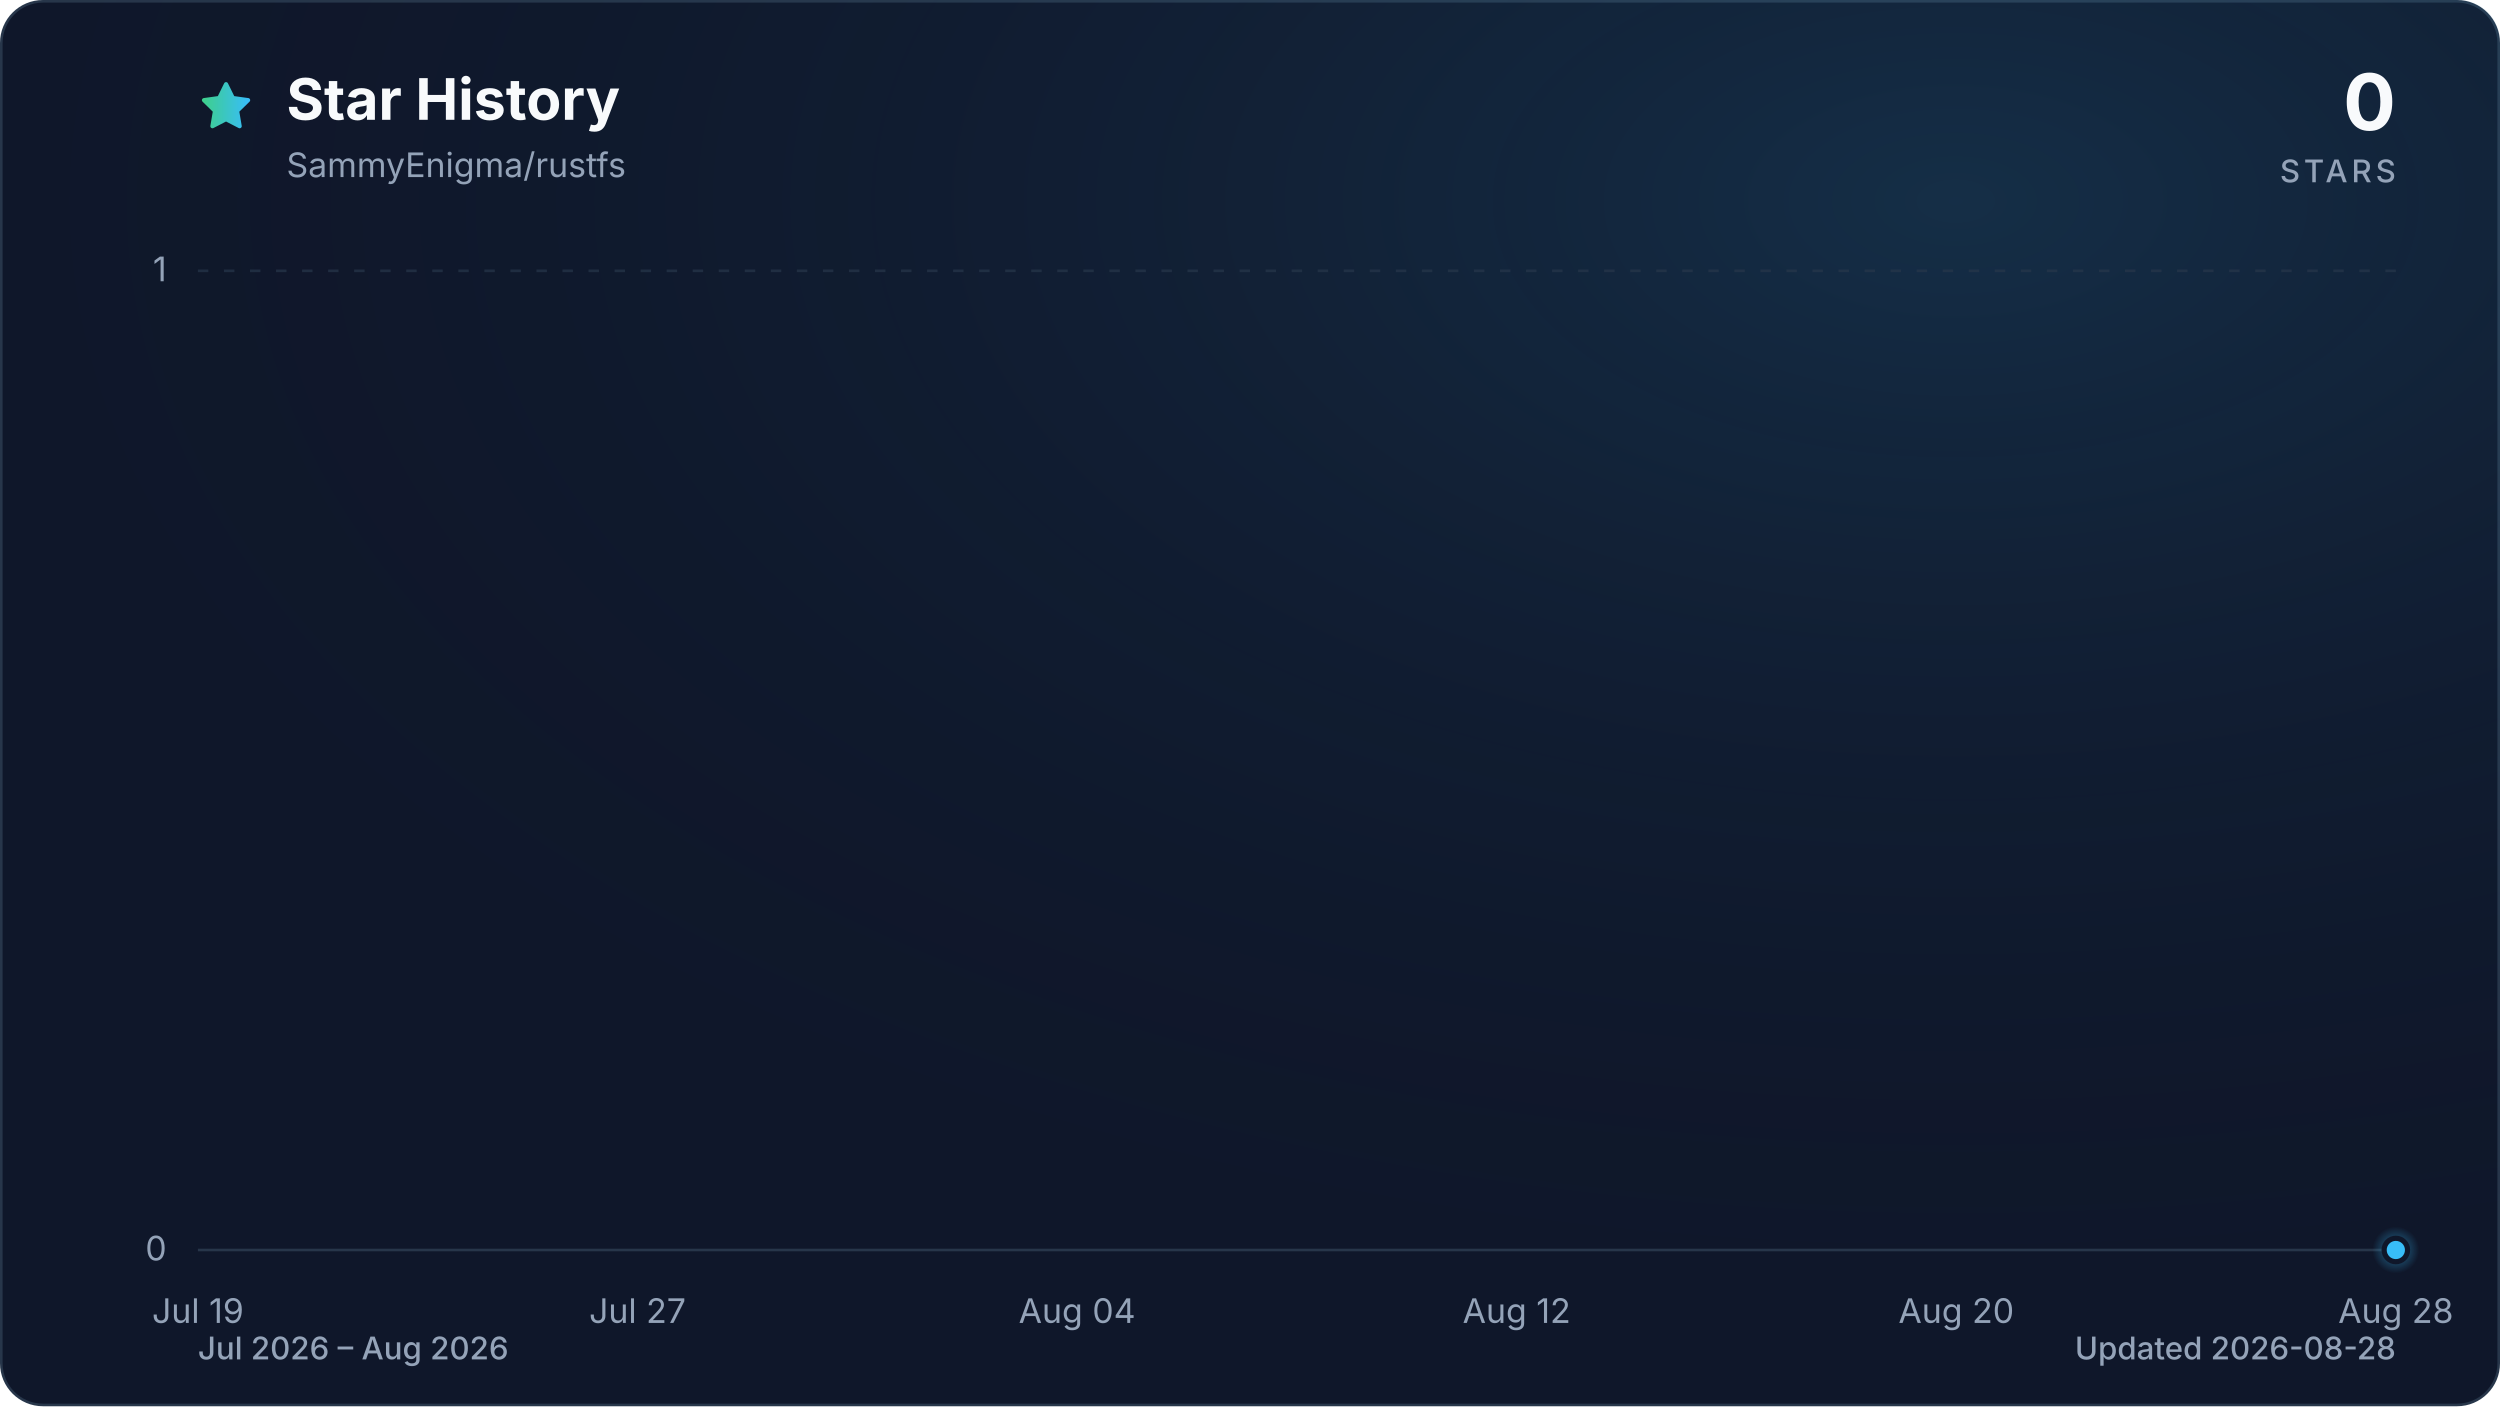
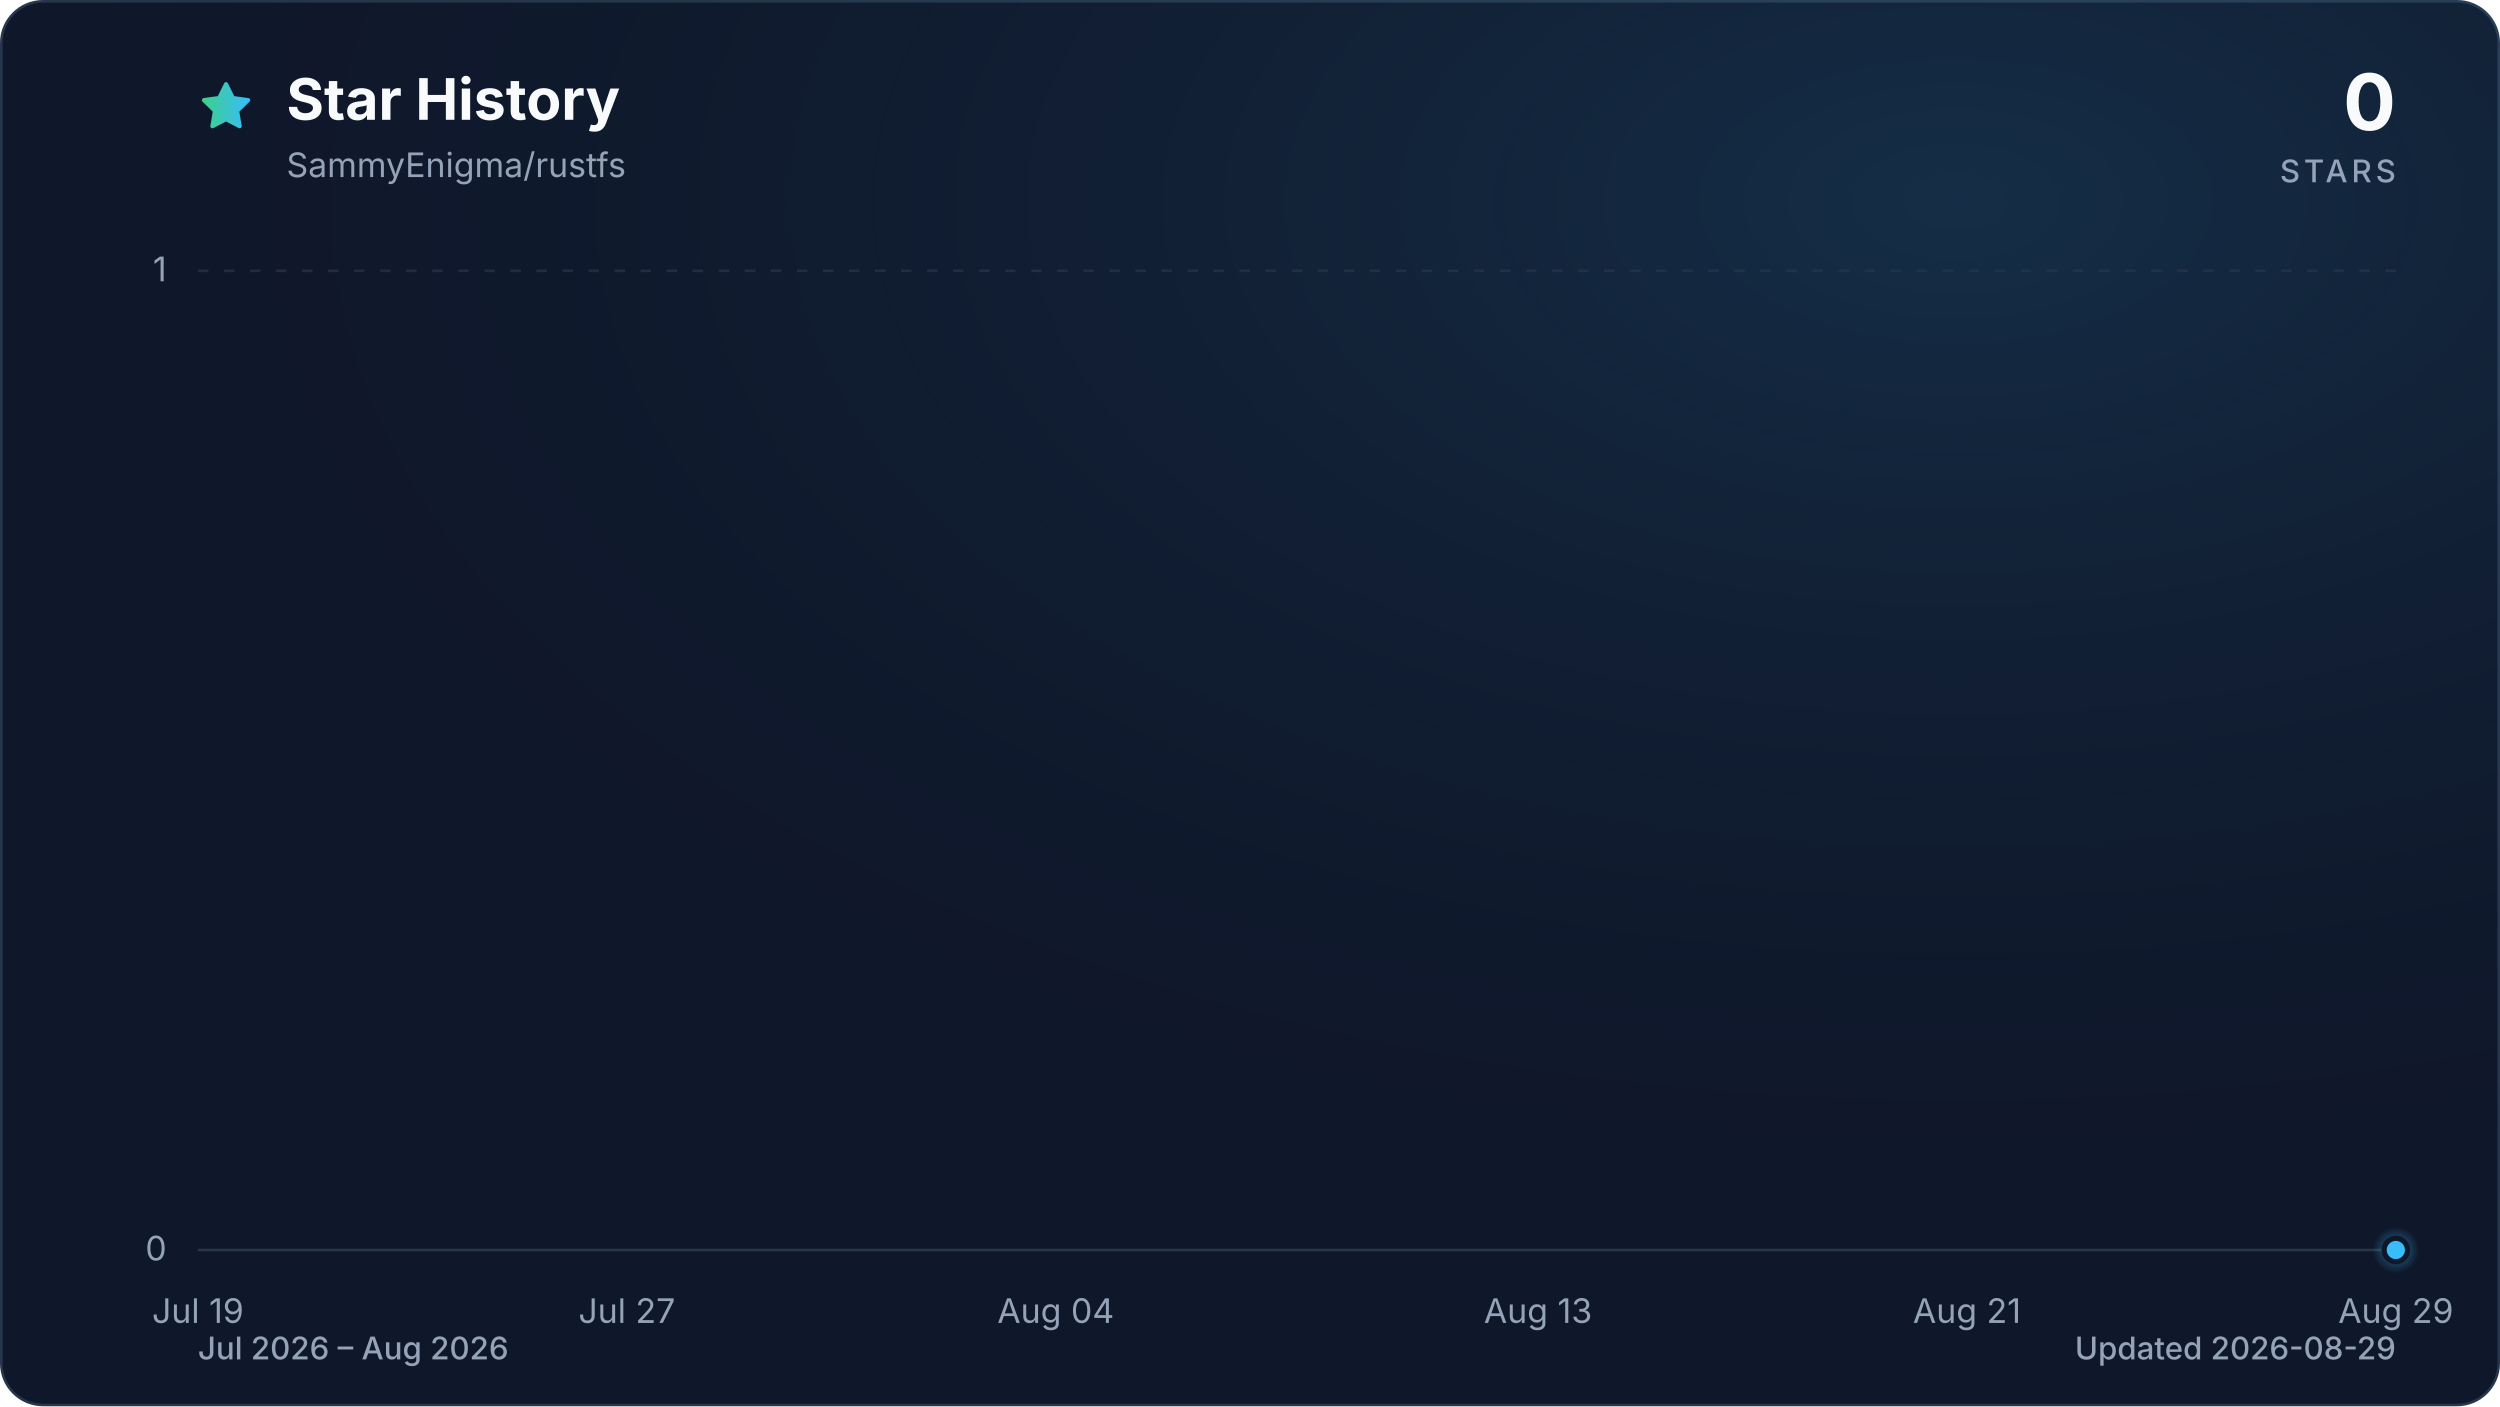
<svg xmlns="http://www.w3.org/2000/svg" viewBox="0 0 960 540" role="img" aria-labelledby="title description" data-style="gradient" data-variant="glow" data-animated="true">
  <defs>
    <linearGradient id="trend" x1="0" y1="0" x2="1" y2="0">
      <stop offset="0%" stop-color="#3ecf8e" />
      <stop offset="100%" stop-color="#38bdf8" />
    </linearGradient>
    <linearGradient id="area" x1="0" y1="0" x2="0" y2="1">
      <stop offset="0%" stop-color="#3ecf8e" stop-opacity="0.30" />
      <stop offset="55%" stop-color="#38bdf8" stop-opacity="0.10" />
      <stop offset="100%" stop-color="#38bdf8" stop-opacity="0.01" />
    </linearGradient>
    <radialGradient id="marker-halo" cx="50%" cy="50%" r="50%">
      <stop offset="0%" stop-color="#38bdf8" stop-opacity="0.55" />
      <stop offset="100%" stop-color="#38bdf8" stop-opacity="0" />
    </radialGradient>
    <radialGradient id="surface-glow" cx="78%" cy="14%" r="80%">
      <stop offset="0%" stop-color="#38bdf8" stop-opacity="0.14" />
      <stop offset="100%" stop-color="#0f172a" stop-opacity="0" />
    </radialGradient>
    <filter id="trend-glow" x="-20%" y="-20%" width="140%" height="140%">
      <feGaussianBlur stdDeviation="7" />
    </filter>
  </defs>
  <style>
.trend-enter{transform-box:fill-box;transform-origin:center;animation:trend-enter 520ms cubic-bezier(0.16,1,0.3,1)}
.marker-enter{transform-box:fill-box;transform-origin:center;animation:marker-enter 320ms cubic-bezier(0.16,1,0.3,1) 200ms both}
.marker-pulse{transform-box:fill-box;transform-origin:center;animation:marker-pulse 2.6s ease-out infinite}
@keyframes trend-enter{from{opacity:.35;transform:translateY(10px)}to{opacity:1;transform:translateY(0)}}
@keyframes marker-enter{from{opacity:0;transform:scale(.4)}to{opacity:1;transform:scale(1)}}
@keyframes marker-pulse{0%{opacity:.5;transform:scale(.7)}70%,100%{opacity:0;transform:scale(2.1)}}
@media (prefers-reduced-motion:reduce){.trend-enter,.marker-enter,.marker-pulse{animation:none!important}}
@media (prefers-reduced-motion:reduce){.marker-pulse{opacity:0}}
</style>
  <rect x="0.5" y="0.5" width="959" height="539" fill="#0f172a" stroke="#27364a" stroke-width="1" rx="16" />
  <rect width="960" height="540" fill="url(#surface-glow)" rx="16" />
  <path d="M12 2.6l2.9 5.9 6.5.9-4.7 4.6 1.1 6.5-5.8-3-5.8 3 1.1-6.5-4.7-4.6 6.5-.9L12 2.6Z" transform="translate(76 30) scale(.9)" fill="url(#trend)" stroke="url(#trend)" stroke-width="1.8" stroke-linejoin="round" aria-hidden="true" />
  <text x="110" y="46" fill="#f8fafc" font-family="ui-sans-serif, system-ui, -apple-system, BlinkMacSystemFont, 'Segoe UI', sans-serif" font-size="22" font-weight="700">Star History</text>
  <text x="110" y="68" fill="#94a3b8" font-family="ui-sans-serif, system-ui, -apple-system, BlinkMacSystemFont, 'Segoe UI', sans-serif" font-size="13">SammyEnigma/rustfs</text>
  <text x="920" y="50" fill="#f8fafc" font-family="ui-sans-serif, system-ui, -apple-system, BlinkMacSystemFont, 'Segoe UI', sans-serif" font-size="30" font-weight="700" text-anchor="end">0</text>
  <text x="920" y="70" fill="#94a3b8" font-family="ui-sans-serif, system-ui, -apple-system, BlinkMacSystemFont, 'Segoe UI', sans-serif" font-size="12" font-weight="500" letter-spacing="1.5" text-anchor="end">STARS</text>
  <line x1="76" y1="480.0" x2="920" y2="480.0" stroke="#27364a" stroke-width="1" stroke-dasharray="0" opacity="1" />
  <text x="64" y="484.0" fill="#94a3b8" font-family="ui-sans-serif, system-ui, -apple-system, BlinkMacSystemFont, 'Segoe UI', sans-serif" font-size="13" text-anchor="end">0</text>
  <line x1="76" y1="104.0" x2="920" y2="104.0" stroke="#27364a" stroke-width="1" stroke-dasharray="4 6" opacity="0.7" />
  <text x="64" y="108.0" fill="#94a3b8" font-family="ui-sans-serif, system-ui, -apple-system, BlinkMacSystemFont, 'Segoe UI', sans-serif" font-size="13" text-anchor="end">1</text>
  <text x="76.0" y="508" fill="#94a3b8" font-family="ui-sans-serif, system-ui, -apple-system, BlinkMacSystemFont, 'Segoe UI', sans-serif" font-size="13" text-anchor="middle">Jul 19</text>
-   <text x="244.8" y="508" fill="#94a3b8" font-family="ui-sans-serif, system-ui, -apple-system, BlinkMacSystemFont, 'Segoe UI', sans-serif" font-size="13" text-anchor="middle">Jul 27</text>
-   <text x="413.6" y="508" fill="#94a3b8" font-family="ui-sans-serif, system-ui, -apple-system, BlinkMacSystemFont, 'Segoe UI', sans-serif" font-size="13" text-anchor="middle">Aug 04</text>
-   <text x="582.4" y="508" fill="#94a3b8" font-family="ui-sans-serif, system-ui, -apple-system, BlinkMacSystemFont, 'Segoe UI', sans-serif" font-size="13" text-anchor="middle">Aug 12</text>
-   <text x="751.2" y="508" fill="#94a3b8" font-family="ui-sans-serif, system-ui, -apple-system, BlinkMacSystemFont, 'Segoe UI', sans-serif" font-size="13" text-anchor="middle">Aug 20</text>
-   <text x="920.0" y="508" fill="#94a3b8" font-family="ui-sans-serif, system-ui, -apple-system, BlinkMacSystemFont, 'Segoe UI', sans-serif" font-size="13" text-anchor="middle">Aug 28</text>
+   <text x="240.7" y="508" fill="#94a3b8" font-family="ui-sans-serif, system-ui, -apple-system, BlinkMacSystemFont, 'Segoe UI', sans-serif" font-size="13" text-anchor="middle">Jul 27</text>
+   <text x="405.4" y="508" fill="#94a3b8" font-family="ui-sans-serif, system-ui, -apple-system, BlinkMacSystemFont, 'Segoe UI', sans-serif" font-size="13" text-anchor="middle">Aug 04</text>
+   <text x="590.6" y="508" fill="#94a3b8" font-family="ui-sans-serif, system-ui, -apple-system, BlinkMacSystemFont, 'Segoe UI', sans-serif" font-size="13" text-anchor="middle">Aug 13</text>
+   <text x="755.3" y="508" fill="#94a3b8" font-family="ui-sans-serif, system-ui, -apple-system, BlinkMacSystemFont, 'Segoe UI', sans-serif" font-size="13" text-anchor="middle">Aug 21</text>
+   <text x="920.0" y="508" fill="#94a3b8" font-family="ui-sans-serif, system-ui, -apple-system, BlinkMacSystemFont, 'Segoe UI', sans-serif" font-size="13" text-anchor="middle">Aug 29</text>
  <g class="trend-enter">
-     <path d="M 76.0 480.0 C 83.0 480.0, 90.1 480.0, 97.1 480.0 C 104.1 480.0, 111.2 480.0, 118.2 480.0 C 125.2 480.0, 132.3 480.0, 139.3 480.0 C 146.3 480.0, 153.4 480.0, 160.4 480.0 C 167.4 480.0, 174.5 480.0, 181.5 480.0 C 188.5 480.0, 195.6 480.0, 202.6 480.0 C 209.6 480.0, 216.7 480.0, 223.7 480.0 C 230.7 480.0, 237.8 480.0, 244.8 480.0 C 251.8 480.0, 258.9 480.0, 265.9 480.0 C 272.9 480.0, 280.0 480.0, 287.0 480.0 C 294.0 480.0, 301.1 480.0, 308.1 480.0 C 315.1 480.0, 322.2 480.0, 329.2 480.0 C 336.2 480.0, 343.3 480.0, 350.3 480.0 C 357.3 480.0, 364.4 480.0, 371.4 480.0 C 378.4 480.0, 385.5 480.0, 392.5 480.0 C 399.5 480.0, 406.6 480.0, 413.6 480.0 C 420.6 480.0, 427.7 480.0, 434.7 480.0 C 441.7 480.0, 448.8 480.0, 455.8 480.0 C 462.8 480.0, 469.9 480.0, 476.9 480.0 C 483.9 480.0, 491.0 480.0, 498.0 480.0 C 505.0 480.0, 512.1 480.0, 519.1 480.0 C 526.1 480.0, 533.2 480.0, 540.2 480.0 C 547.2 480.0, 554.3 480.0, 561.3 480.0 C 568.3 480.0, 575.4 480.0, 582.4 480.0 C 589.4 480.0, 596.5 480.0, 603.5 480.0 C 610.5 480.0, 617.6 480.0, 624.6 480.0 C 631.6 480.0, 638.7 480.0, 645.7 480.0 C 652.7 480.0, 659.8 480.0, 666.8 480.0 C 673.8 480.0, 680.9 480.0, 687.9 480.0 C 694.9 480.0, 702.0 480.0, 709.0 480.0 C 716.0 480.0, 723.1 480.0, 730.1 480.0 C 737.1 480.0, 744.2 480.0, 751.2 480.0 C 758.2 480.0, 765.3 480.0, 772.3 480.0 C 779.3 480.0, 786.4 480.0, 793.4 480.0 C 800.4 480.0, 807.5 480.0, 814.5 480.0 C 821.5 480.0, 828.6 480.0, 835.6 480.0 C 842.6 480.0, 849.7 480.0, 856.7 480.0 C 863.7 480.0, 870.8 480.0, 877.8 480.0 C 884.8 480.0, 891.9 480.0, 898.9 480.0 C 905.9 480.0, 913.0 480.0, 920.0 480.0 L 920.0 480.0 L 76.0 480.0 Z" fill="url(#area)" />
-     <path d="M 76.0 480.0 C 83.0 480.0, 90.1 480.0, 97.1 480.0 C 104.1 480.0, 111.2 480.0, 118.2 480.0 C 125.2 480.0, 132.3 480.0, 139.3 480.0 C 146.3 480.0, 153.4 480.0, 160.4 480.0 C 167.4 480.0, 174.5 480.0, 181.5 480.0 C 188.5 480.0, 195.6 480.0, 202.6 480.0 C 209.6 480.0, 216.7 480.0, 223.7 480.0 C 230.7 480.0, 237.8 480.0, 244.8 480.0 C 251.8 480.0, 258.9 480.0, 265.9 480.0 C 272.9 480.0, 280.0 480.0, 287.0 480.0 C 294.0 480.0, 301.1 480.0, 308.1 480.0 C 315.1 480.0, 322.2 480.0, 329.2 480.0 C 336.2 480.0, 343.3 480.0, 350.3 480.0 C 357.3 480.0, 364.4 480.0, 371.4 480.0 C 378.4 480.0, 385.5 480.0, 392.5 480.0 C 399.5 480.0, 406.6 480.0, 413.6 480.0 C 420.6 480.0, 427.7 480.0, 434.7 480.0 C 441.7 480.0, 448.8 480.0, 455.8 480.0 C 462.8 480.0, 469.9 480.0, 476.9 480.0 C 483.9 480.0, 491.0 480.0, 498.0 480.0 C 505.0 480.0, 512.1 480.0, 519.1 480.0 C 526.1 480.0, 533.2 480.0, 540.2 480.0 C 547.2 480.0, 554.3 480.0, 561.3 480.0 C 568.3 480.0, 575.4 480.0, 582.4 480.0 C 589.4 480.0, 596.5 480.0, 603.5 480.0 C 610.5 480.0, 617.6 480.0, 624.6 480.0 C 631.6 480.0, 638.7 480.0, 645.7 480.0 C 652.7 480.0, 659.8 480.0, 666.8 480.0 C 673.8 480.0, 680.9 480.0, 687.9 480.0 C 694.9 480.0, 702.0 480.0, 709.0 480.0 C 716.0 480.0, 723.1 480.0, 730.1 480.0 C 737.1 480.0, 744.2 480.0, 751.2 480.0 C 758.2 480.0, 765.3 480.0, 772.3 480.0 C 779.3 480.0, 786.4 480.0, 793.4 480.0 C 800.4 480.0, 807.5 480.0, 814.5 480.0 C 821.5 480.0, 828.6 480.0, 835.6 480.0 C 842.6 480.0, 849.7 480.0, 856.7 480.0 C 863.7 480.0, 870.8 480.0, 877.8 480.0 C 884.8 480.0, 891.9 480.0, 898.9 480.0 C 905.9 480.0, 913.0 480.0, 920.0 480.0" fill="none" stroke="url(#trend)" stroke-width="12" stroke-linecap="round" stroke-linejoin="round" opacity="0.16" filter="url(#trend-glow)" />
-     <path d="M 76.0 480.0 C 83.0 480.0, 90.1 480.0, 97.1 480.0 C 104.1 480.0, 111.2 480.0, 118.2 480.0 C 125.2 480.0, 132.3 480.0, 139.3 480.0 C 146.3 480.0, 153.4 480.0, 160.4 480.0 C 167.4 480.0, 174.5 480.0, 181.5 480.0 C 188.5 480.0, 195.6 480.0, 202.6 480.0 C 209.6 480.0, 216.7 480.0, 223.7 480.0 C 230.7 480.0, 237.8 480.0, 244.8 480.0 C 251.8 480.0, 258.9 480.0, 265.9 480.0 C 272.9 480.0, 280.0 480.0, 287.0 480.0 C 294.0 480.0, 301.1 480.0, 308.1 480.0 C 315.1 480.0, 322.2 480.0, 329.2 480.0 C 336.2 480.0, 343.3 480.0, 350.3 480.0 C 357.3 480.0, 364.4 480.0, 371.4 480.0 C 378.4 480.0, 385.5 480.0, 392.5 480.0 C 399.5 480.0, 406.6 480.0, 413.6 480.0 C 420.6 480.0, 427.7 480.0, 434.7 480.0 C 441.7 480.0, 448.8 480.0, 455.8 480.0 C 462.8 480.0, 469.9 480.0, 476.9 480.0 C 483.9 480.0, 491.0 480.0, 498.0 480.0 C 505.0 480.0, 512.1 480.0, 519.1 480.0 C 526.1 480.0, 533.2 480.0, 540.2 480.0 C 547.2 480.0, 554.3 480.0, 561.3 480.0 C 568.3 480.0, 575.4 480.0, 582.4 480.0 C 589.4 480.0, 596.5 480.0, 603.5 480.0 C 610.5 480.0, 617.6 480.0, 624.6 480.0 C 631.6 480.0, 638.7 480.0, 645.7 480.0 C 652.7 480.0, 659.8 480.0, 666.8 480.0 C 673.8 480.0, 680.9 480.0, 687.9 480.0 C 694.9 480.0, 702.0 480.0, 709.0 480.0 C 716.0 480.0, 723.1 480.0, 730.1 480.0 C 737.1 480.0, 744.2 480.0, 751.2 480.0 C 758.2 480.0, 765.3 480.0, 772.3 480.0 C 779.3 480.0, 786.4 480.0, 793.4 480.0 C 800.4 480.0, 807.5 480.0, 814.5 480.0 C 821.5 480.0, 828.6 480.0, 835.6 480.0 C 842.6 480.0, 849.7 480.0, 856.7 480.0 C 863.7 480.0, 870.8 480.0, 877.8 480.0 C 884.8 480.0, 891.9 480.0, 898.9 480.0 C 905.9 480.0, 913.0 480.0, 920.0 480.0" fill="none" stroke="url(#trend)" stroke-width="3" stroke-linecap="round" stroke-linejoin="round" />
+     <path d="M 76.0 480.0 C 82.9 480.0, 89.7 480.0, 96.6 480.0 C 103.4 480.0, 110.3 480.0, 117.2 480.0 C 124.0 480.0, 130.9 480.0, 137.8 480.0 C 144.6 480.0, 151.5 480.0, 158.3 480.0 C 165.2 480.0, 172.1 480.0, 178.9 480.0 C 185.8 480.0, 192.7 480.0, 199.5 480.0 C 206.4 480.0, 213.2 480.0, 220.1 480.0 C 227.0 480.0, 233.8 480.0, 240.7 480.0 C 247.5 480.0, 254.4 480.0, 261.3 480.0 C 268.1 480.0, 275.0 480.0, 281.9 480.0 C 288.7 480.0, 295.6 480.0, 302.4 480.0 C 309.3 480.0, 316.2 480.0, 323.0 480.0 C 329.9 480.0, 336.7 480.0, 343.6 480.0 C 350.5 480.0, 357.3 480.0, 364.2 480.0 C 371.1 480.0, 377.9 480.0, 384.8 480.0 C 391.6 480.0, 398.5 480.0, 405.4 480.0 C 412.2 480.0, 419.1 480.0, 426.0 480.0 C 432.8 480.0, 439.7 480.0, 446.5 480.0 C 453.4 480.0, 460.3 480.0, 467.1 480.0 C 474.0 480.0, 480.8 480.0, 487.7 480.0 C 494.6 480.0, 501.4 480.0, 508.3 480.0 C 515.2 480.0, 522.0 480.0, 528.9 480.0 C 535.7 480.0, 542.6 480.0, 549.5 480.0 C 556.3 480.0, 563.2 480.0, 570.0 480.0 C 576.9 480.0, 583.8 480.0, 590.6 480.0 C 597.5 480.0, 604.4 480.0, 611.2 480.0 C 618.1 480.0, 624.9 480.0, 631.8 480.0 C 638.7 480.0, 645.5 480.0, 652.4 480.0 C 659.3 480.0, 666.1 480.0, 673.0 480.0 C 679.8 480.0, 686.7 480.0, 693.6 480.0 C 700.4 480.0, 707.3 480.0, 714.1 480.0 C 721.0 480.0, 727.9 480.0, 734.7 480.0 C 741.6 480.0, 748.5 480.0, 755.3 480.0 C 762.2 480.0, 769.0 480.0, 775.9 480.0 C 782.8 480.0, 789.6 480.0, 796.5 480.0 C 803.3 480.0, 810.2 480.0, 817.1 480.0 C 823.9 480.0, 830.8 480.0, 837.7 480.0 C 844.5 480.0, 851.4 480.0, 858.2 480.0 C 865.1 480.0, 872.0 480.0, 878.8 480.0 C 885.7 480.0, 892.6 480.0, 899.4 480.0 C 906.3 480.0, 913.1 480.0, 920.0 480.0 L 920.0 480.0 L 76.0 480.0 Z" fill="url(#area)" />
+     <path d="M 76.0 480.0 C 82.9 480.0, 89.7 480.0, 96.6 480.0 C 103.4 480.0, 110.3 480.0, 117.2 480.0 C 124.0 480.0, 130.9 480.0, 137.8 480.0 C 144.6 480.0, 151.5 480.0, 158.3 480.0 C 165.2 480.0, 172.1 480.0, 178.9 480.0 C 185.8 480.0, 192.7 480.0, 199.5 480.0 C 206.4 480.0, 213.2 480.0, 220.1 480.0 C 227.0 480.0, 233.8 480.0, 240.7 480.0 C 247.5 480.0, 254.4 480.0, 261.3 480.0 C 268.1 480.0, 275.0 480.0, 281.9 480.0 C 288.7 480.0, 295.6 480.0, 302.4 480.0 C 309.3 480.0, 316.2 480.0, 323.0 480.0 C 329.9 480.0, 336.7 480.0, 343.6 480.0 C 350.5 480.0, 357.3 480.0, 364.2 480.0 C 371.1 480.0, 377.9 480.0, 384.8 480.0 C 391.6 480.0, 398.5 480.0, 405.4 480.0 C 412.2 480.0, 419.1 480.0, 426.0 480.0 C 432.8 480.0, 439.7 480.0, 446.5 480.0 C 453.4 480.0, 460.3 480.0, 467.1 480.0 C 474.0 480.0, 480.8 480.0, 487.7 480.0 C 494.6 480.0, 501.4 480.0, 508.3 480.0 C 515.2 480.0, 522.0 480.0, 528.9 480.0 C 535.7 480.0, 542.6 480.0, 549.5 480.0 C 556.3 480.0, 563.2 480.0, 570.0 480.0 C 576.9 480.0, 583.8 480.0, 590.6 480.0 C 597.5 480.0, 604.4 480.0, 611.2 480.0 C 618.1 480.0, 624.9 480.0, 631.8 480.0 C 638.7 480.0, 645.5 480.0, 652.4 480.0 C 659.3 480.0, 666.1 480.0, 673.0 480.0 C 679.8 480.0, 686.7 480.0, 693.6 480.0 C 700.4 480.0, 707.3 480.0, 714.1 480.0 C 721.0 480.0, 727.9 480.0, 734.7 480.0 C 741.6 480.0, 748.5 480.0, 755.3 480.0 C 762.2 480.0, 769.0 480.0, 775.9 480.0 C 782.8 480.0, 789.6 480.0, 796.5 480.0 C 803.3 480.0, 810.2 480.0, 817.1 480.0 C 823.9 480.0, 830.8 480.0, 837.7 480.0 C 844.5 480.0, 851.4 480.0, 858.2 480.0 C 865.1 480.0, 872.0 480.0, 878.8 480.0 C 885.7 480.0, 892.6 480.0, 899.4 480.0 C 906.3 480.0, 913.1 480.0, 920.0 480.0" fill="none" stroke="url(#trend)" stroke-width="12" stroke-linecap="round" stroke-linejoin="round" opacity="0.16" filter="url(#trend-glow)" />
+     <path d="M 76.0 480.0 C 82.9 480.0, 89.7 480.0, 96.6 480.0 C 103.4 480.0, 110.3 480.0, 117.2 480.0 C 124.0 480.0, 130.9 480.0, 137.8 480.0 C 144.6 480.0, 151.5 480.0, 158.3 480.0 C 165.2 480.0, 172.1 480.0, 178.9 480.0 C 185.8 480.0, 192.7 480.0, 199.5 480.0 C 206.4 480.0, 213.2 480.0, 220.1 480.0 C 227.0 480.0, 233.8 480.0, 240.7 480.0 C 247.5 480.0, 254.4 480.0, 261.3 480.0 C 268.1 480.0, 275.0 480.0, 281.9 480.0 C 288.7 480.0, 295.6 480.0, 302.4 480.0 C 309.3 480.0, 316.2 480.0, 323.0 480.0 C 329.9 480.0, 336.7 480.0, 343.6 480.0 C 350.5 480.0, 357.3 480.0, 364.2 480.0 C 371.1 480.0, 377.9 480.0, 384.8 480.0 C 391.6 480.0, 398.5 480.0, 405.4 480.0 C 412.2 480.0, 419.1 480.0, 426.0 480.0 C 432.8 480.0, 439.7 480.0, 446.5 480.0 C 453.4 480.0, 460.3 480.0, 467.1 480.0 C 474.0 480.0, 480.8 480.0, 487.7 480.0 C 494.6 480.0, 501.4 480.0, 508.3 480.0 C 515.2 480.0, 522.0 480.0, 528.9 480.0 C 535.7 480.0, 542.6 480.0, 549.5 480.0 C 556.3 480.0, 563.2 480.0, 570.0 480.0 C 576.9 480.0, 583.8 480.0, 590.6 480.0 C 597.5 480.0, 604.4 480.0, 611.2 480.0 C 618.1 480.0, 624.9 480.0, 631.8 480.0 C 638.7 480.0, 645.5 480.0, 652.4 480.0 C 659.3 480.0, 666.1 480.0, 673.0 480.0 C 679.8 480.0, 686.7 480.0, 693.6 480.0 C 700.4 480.0, 707.3 480.0, 714.1 480.0 C 721.0 480.0, 727.9 480.0, 734.7 480.0 C 741.6 480.0, 748.5 480.0, 755.3 480.0 C 762.2 480.0, 769.0 480.0, 775.9 480.0 C 782.8 480.0, 789.6 480.0, 796.5 480.0 C 803.3 480.0, 810.2 480.0, 817.1 480.0 C 823.9 480.0, 830.8 480.0, 837.7 480.0 C 844.5 480.0, 851.4 480.0, 858.2 480.0 C 865.1 480.0, 872.0 480.0, 878.8 480.0 C 885.7 480.0, 892.6 480.0, 899.4 480.0 C 906.3 480.0, 913.1 480.0, 920.0 480.0" fill="none" stroke="url(#trend)" stroke-width="3" stroke-linecap="round" stroke-linejoin="round" />
  </g>
  <g class="marker-enter">
    <circle class="marker-pulse" cx="920.0" cy="480.0" r="9" fill="url(#marker-halo)" />
    <circle cx="920.0" cy="480.0" r="4.5" fill="#38bdf8" stroke="#0f172a" stroke-width="2" />
  </g>
  <text x="76" y="522" fill="#94a3b8" font-family="ui-sans-serif, system-ui, -apple-system, BlinkMacSystemFont, 'Segoe UI', sans-serif" font-size="12" font-weight="500">Jul 2026 – Aug 2026</text>
-   <text x="920" y="522" fill="#94a3b8" font-family="ui-sans-serif, system-ui, -apple-system, BlinkMacSystemFont, 'Segoe UI', sans-serif" font-size="12" font-weight="500" text-anchor="end">Updated 2026-08-28</text>
+   <text x="920" y="522" fill="#94a3b8" font-family="ui-sans-serif, system-ui, -apple-system, BlinkMacSystemFont, 'Segoe UI', sans-serif" font-size="12" font-weight="500" text-anchor="end">Updated 2026-08-29</text>
</svg>
